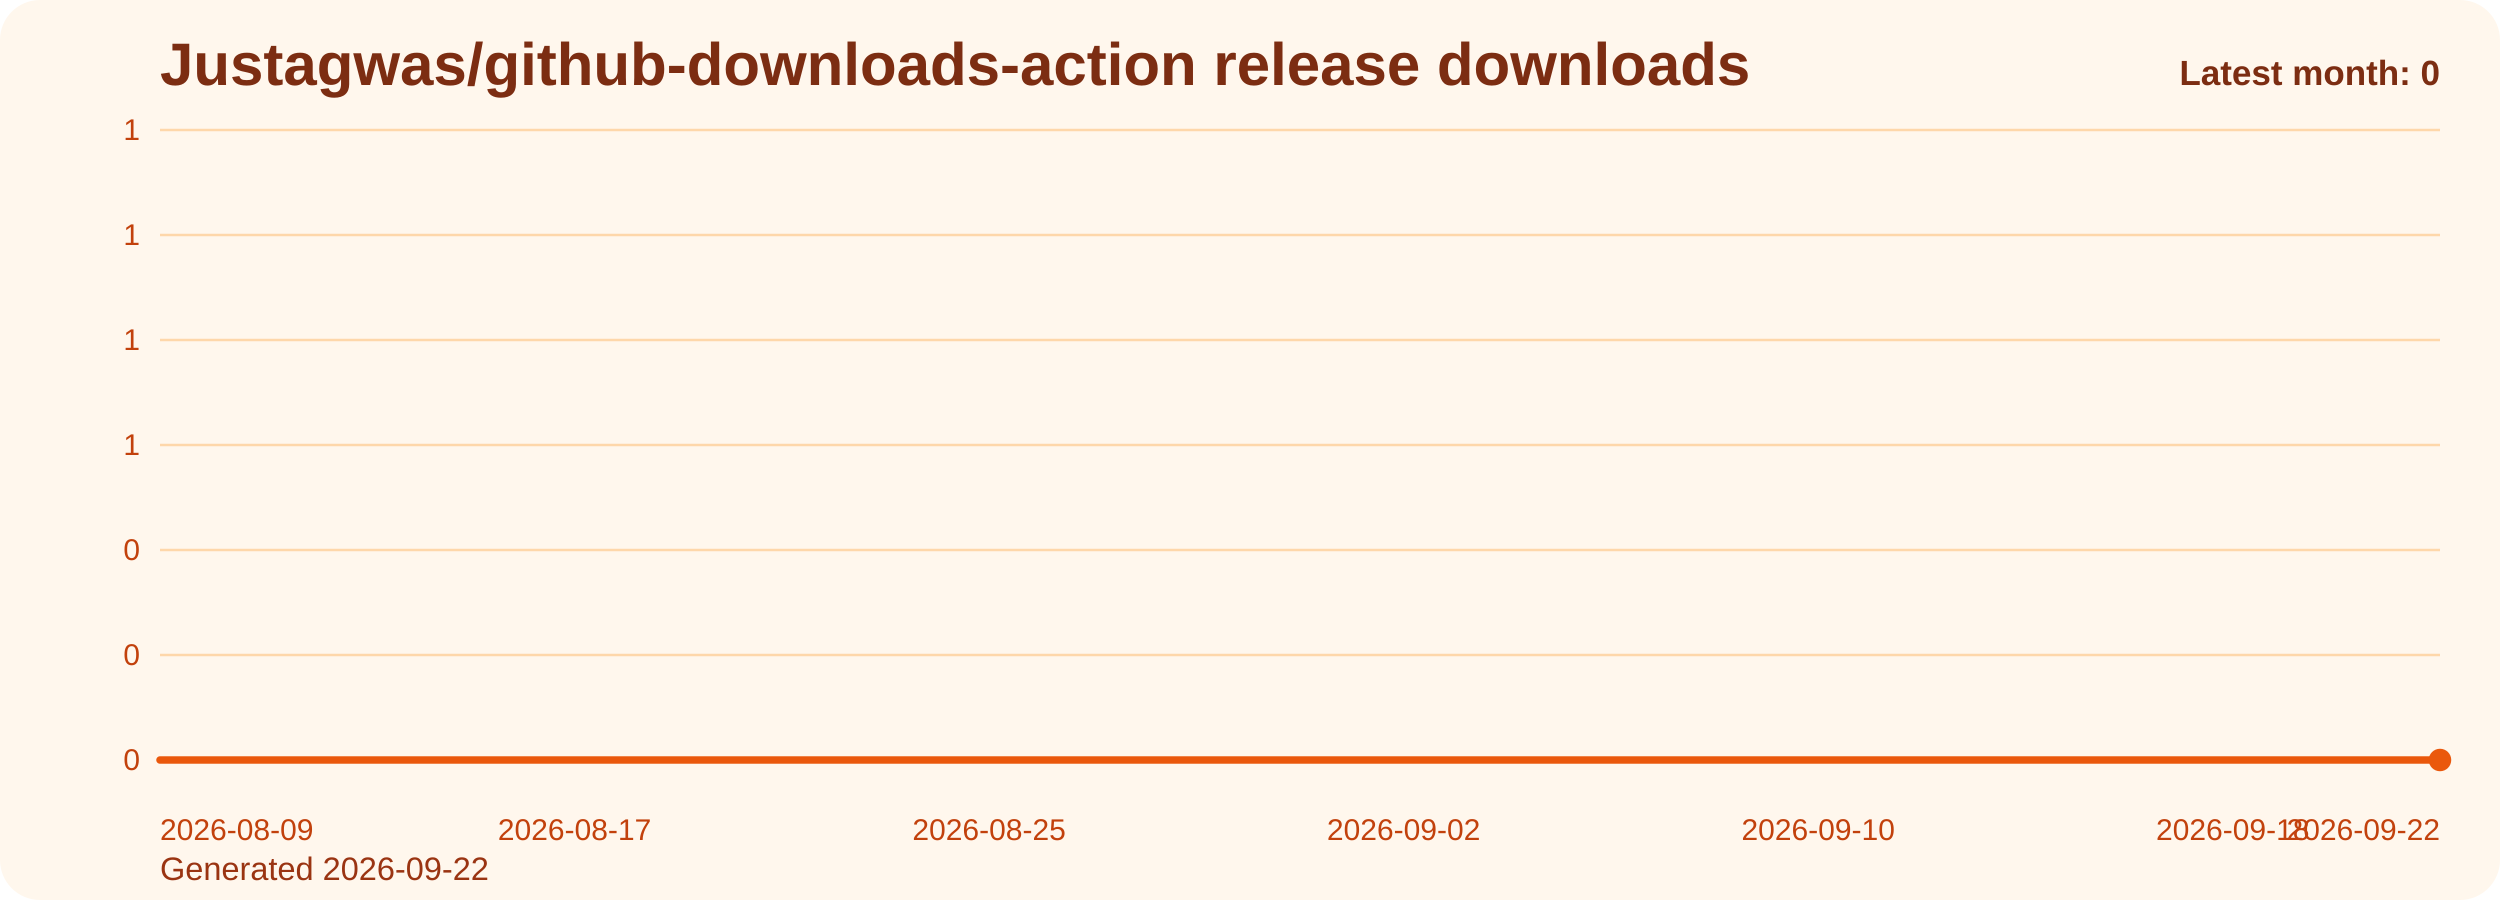
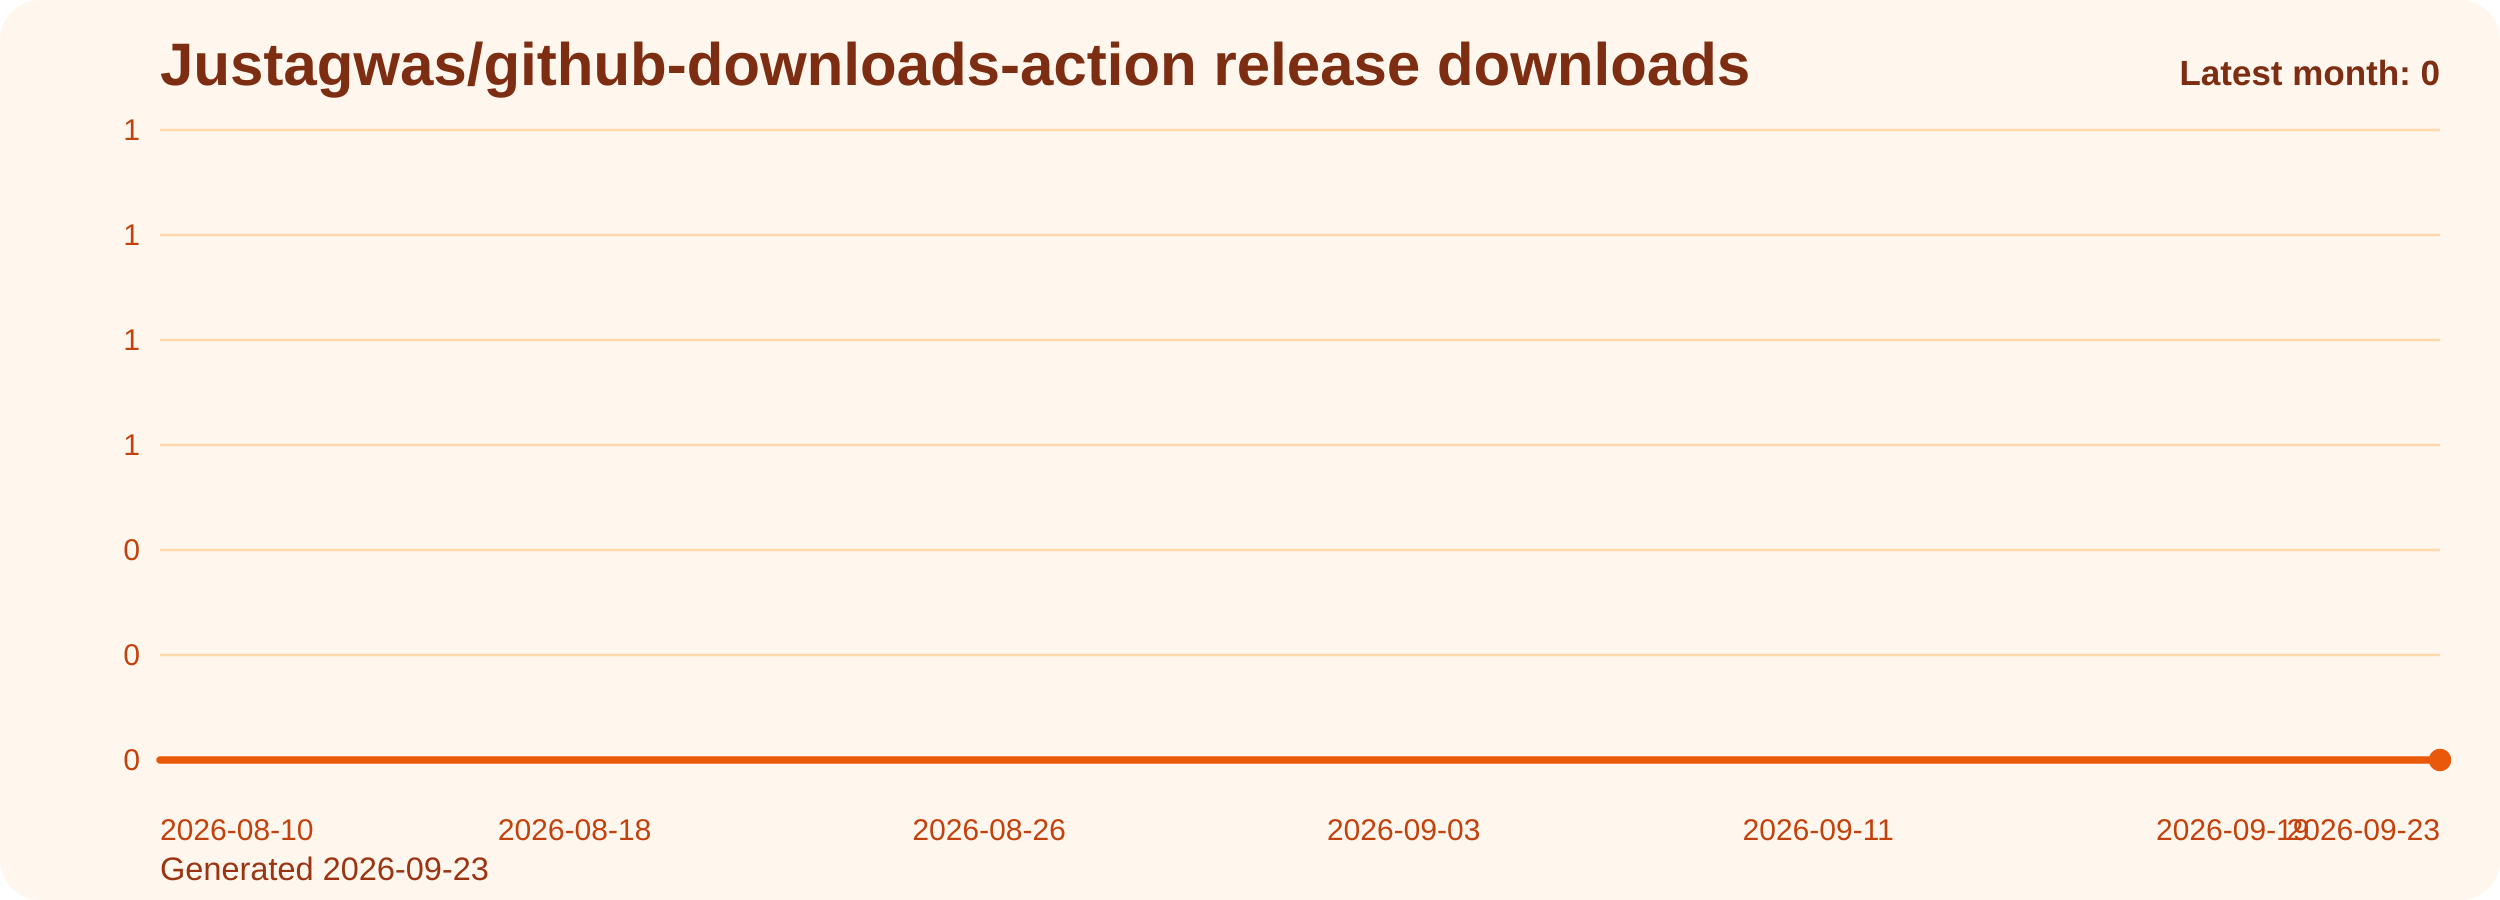
<svg xmlns="http://www.w3.org/2000/svg" viewBox="0 0 1000 360" role="img" aria-label="Justagwas/github-downloads-action release downloads chart">
  <defs>
    <linearGradient id="fill-monthly-orange" x1="0" y1="0" x2="0" y2="1">
      <stop offset="0%" stop-color="#f97316" stop-opacity="0.32" />
      <stop offset="100%" stop-color="#f97316" stop-opacity="0.05" />
    </linearGradient>
    <style>
      .bg { fill: #fff7ed; }
      .title { font: 700 24px Arial, sans-serif; fill: #7c2d12; }
      .sub { font: 400 13px Arial, sans-serif; fill: #9a3412; }
      .grid { stroke: #fed7aa; stroke-width: 1; }
      .axis { font: 400 12px Arial, sans-serif; fill: #c2410c; }
      .line { fill: none; stroke: #ea580c; stroke-width: 3; stroke-linecap: round; stroke-linejoin: round; }
      .dot { fill: #ea580c; }
      .value { font: 600 11px Arial, sans-serif; fill: #9a3412; }
      .latest { font: 700 14px Arial, sans-serif; fill: #7c2d12; }
    </style>
  </defs>
  <rect class="bg" x="0" y="0" width="1000" height="360" rx="16" />
  <text class="title" x="64" y="34">Justagwas/github-downloads-action release downloads</text>
-   <text class="sub" x="64" y="352">Generated 2026-09-22</text>
+   <text class="sub" x="64" y="352">Generated 2026-09-23</text>
  <line x1="64" y1="52.00" x2="976" y2="52.00" class="grid" />
  <text x="56" y="56.00" text-anchor="end" class="axis">1</text>
  <line x1="64" y1="94.00" x2="976" y2="94.00" class="grid" />
  <text x="56" y="98.00" text-anchor="end" class="axis">1</text>
  <line x1="64" y1="136.00" x2="976" y2="136.00" class="grid" />
  <text x="56" y="140.00" text-anchor="end" class="axis">1</text>
  <line x1="64" y1="178.00" x2="976" y2="178.00" class="grid" />
  <text x="56" y="182.00" text-anchor="end" class="axis">1</text>
  <line x1="64" y1="220.00" x2="976" y2="220.00" class="grid" />
  <text x="56" y="224.00" text-anchor="end" class="axis">0</text>
  <line x1="64" y1="262.00" x2="976" y2="262.00" class="grid" />
  <text x="56" y="266.00" text-anchor="end" class="axis">0</text>
  <line x1="64" y1="304.00" x2="976" y2="304.00" class="grid" />
  <text x="56" y="308.00" text-anchor="end" class="axis">0</text>
  <path d="M 64.00 304 L 64.00 304.00 L 84.73 304.00 L 105.45 304.00 L 126.18 304.00 L 146.91 304.00 L 167.64 304.00 L 188.36 304.00 L 209.09 304.00 L 229.82 304.00 L 250.55 304.00 L 271.27 304.00 L 292.00 304.00 L 312.73 304.00 L 333.45 304.00 L 354.18 304.00 L 374.91 304.00 L 395.64 304.00 L 416.36 304.00 L 437.09 304.00 L 457.82 304.00 L 478.55 304.00 L 499.27 304.00 L 520.00 304.00 L 540.73 304.00 L 561.45 304.00 L 582.18 304.00 L 602.91 304.00 L 623.64 304.00 L 644.36 304.00 L 665.09 304.00 L 685.82 304.00 L 706.55 304.00 L 727.27 304.00 L 748.00 304.00 L 768.73 304.00 L 789.45 304.00 L 810.18 304.00 L 830.91 304.00 L 851.64 304.00 L 872.36 304.00 L 893.09 304.00 L 913.82 304.00 L 934.55 304.00 L 955.27 304.00 L 976.00 304.00 L 976.00 304 Z" fill="url(#fill-monthly-orange)" />
  <polyline class="line" points="64.00,304.00 84.73,304.00 105.45,304.00 126.18,304.00 146.91,304.00 167.64,304.00 188.36,304.00 209.09,304.00 229.82,304.00 250.55,304.00 271.27,304.00 292.00,304.00 312.73,304.00 333.45,304.00 354.18,304.00 374.91,304.00 395.64,304.00 416.36,304.00 437.09,304.00 457.82,304.00 478.55,304.00 499.27,304.00 520.00,304.00 540.73,304.00 561.45,304.00 582.18,304.00 602.91,304.00 623.64,304.00 644.36,304.00 665.09,304.00 685.82,304.00 706.55,304.00 727.27,304.00 748.00,304.00 768.73,304.00 789.45,304.00 810.18,304.00 830.91,304.00 851.64,304.00 872.36,304.00 893.09,304.00 913.82,304.00 934.55,304.00 955.27,304.00 976.00,304.00" />
  <circle class="dot" cx="976.00" cy="304.00" r="4.5" />
-   <text class="axis" x="64.00" y="336" text-anchor="start">2026-08-09</text>
-   <text class="axis" x="229.82" y="336" text-anchor="middle">2026-08-17</text>
-   <text class="axis" x="395.64" y="336" text-anchor="middle">2026-08-25</text>
-   <text class="axis" x="561.45" y="336" text-anchor="middle">2026-09-02</text>
-   <text class="axis" x="727.27" y="336" text-anchor="middle">2026-09-10</text>
-   <text class="axis" x="893.09" y="336" text-anchor="middle">2026-09-18</text>
-   <text class="axis" x="976.00" y="336" text-anchor="end">2026-09-22</text>
+   <text class="axis" x="64.00" y="336" text-anchor="start">2026-08-10</text>
+   <text class="axis" x="229.82" y="336" text-anchor="middle">2026-08-18</text>
+   <text class="axis" x="395.64" y="336" text-anchor="middle">2026-08-26</text>
+   <text class="axis" x="561.45" y="336" text-anchor="middle">2026-09-03</text>
+   <text class="axis" x="727.27" y="336" text-anchor="middle">2026-09-11</text>
+   <text class="axis" x="893.09" y="336" text-anchor="middle">2026-09-19</text>
+   <text class="axis" x="976.00" y="336" text-anchor="end">2026-09-23</text>
  <text class="latest" x="976" y="34" text-anchor="end">Latest month: 0</text>
</svg>
